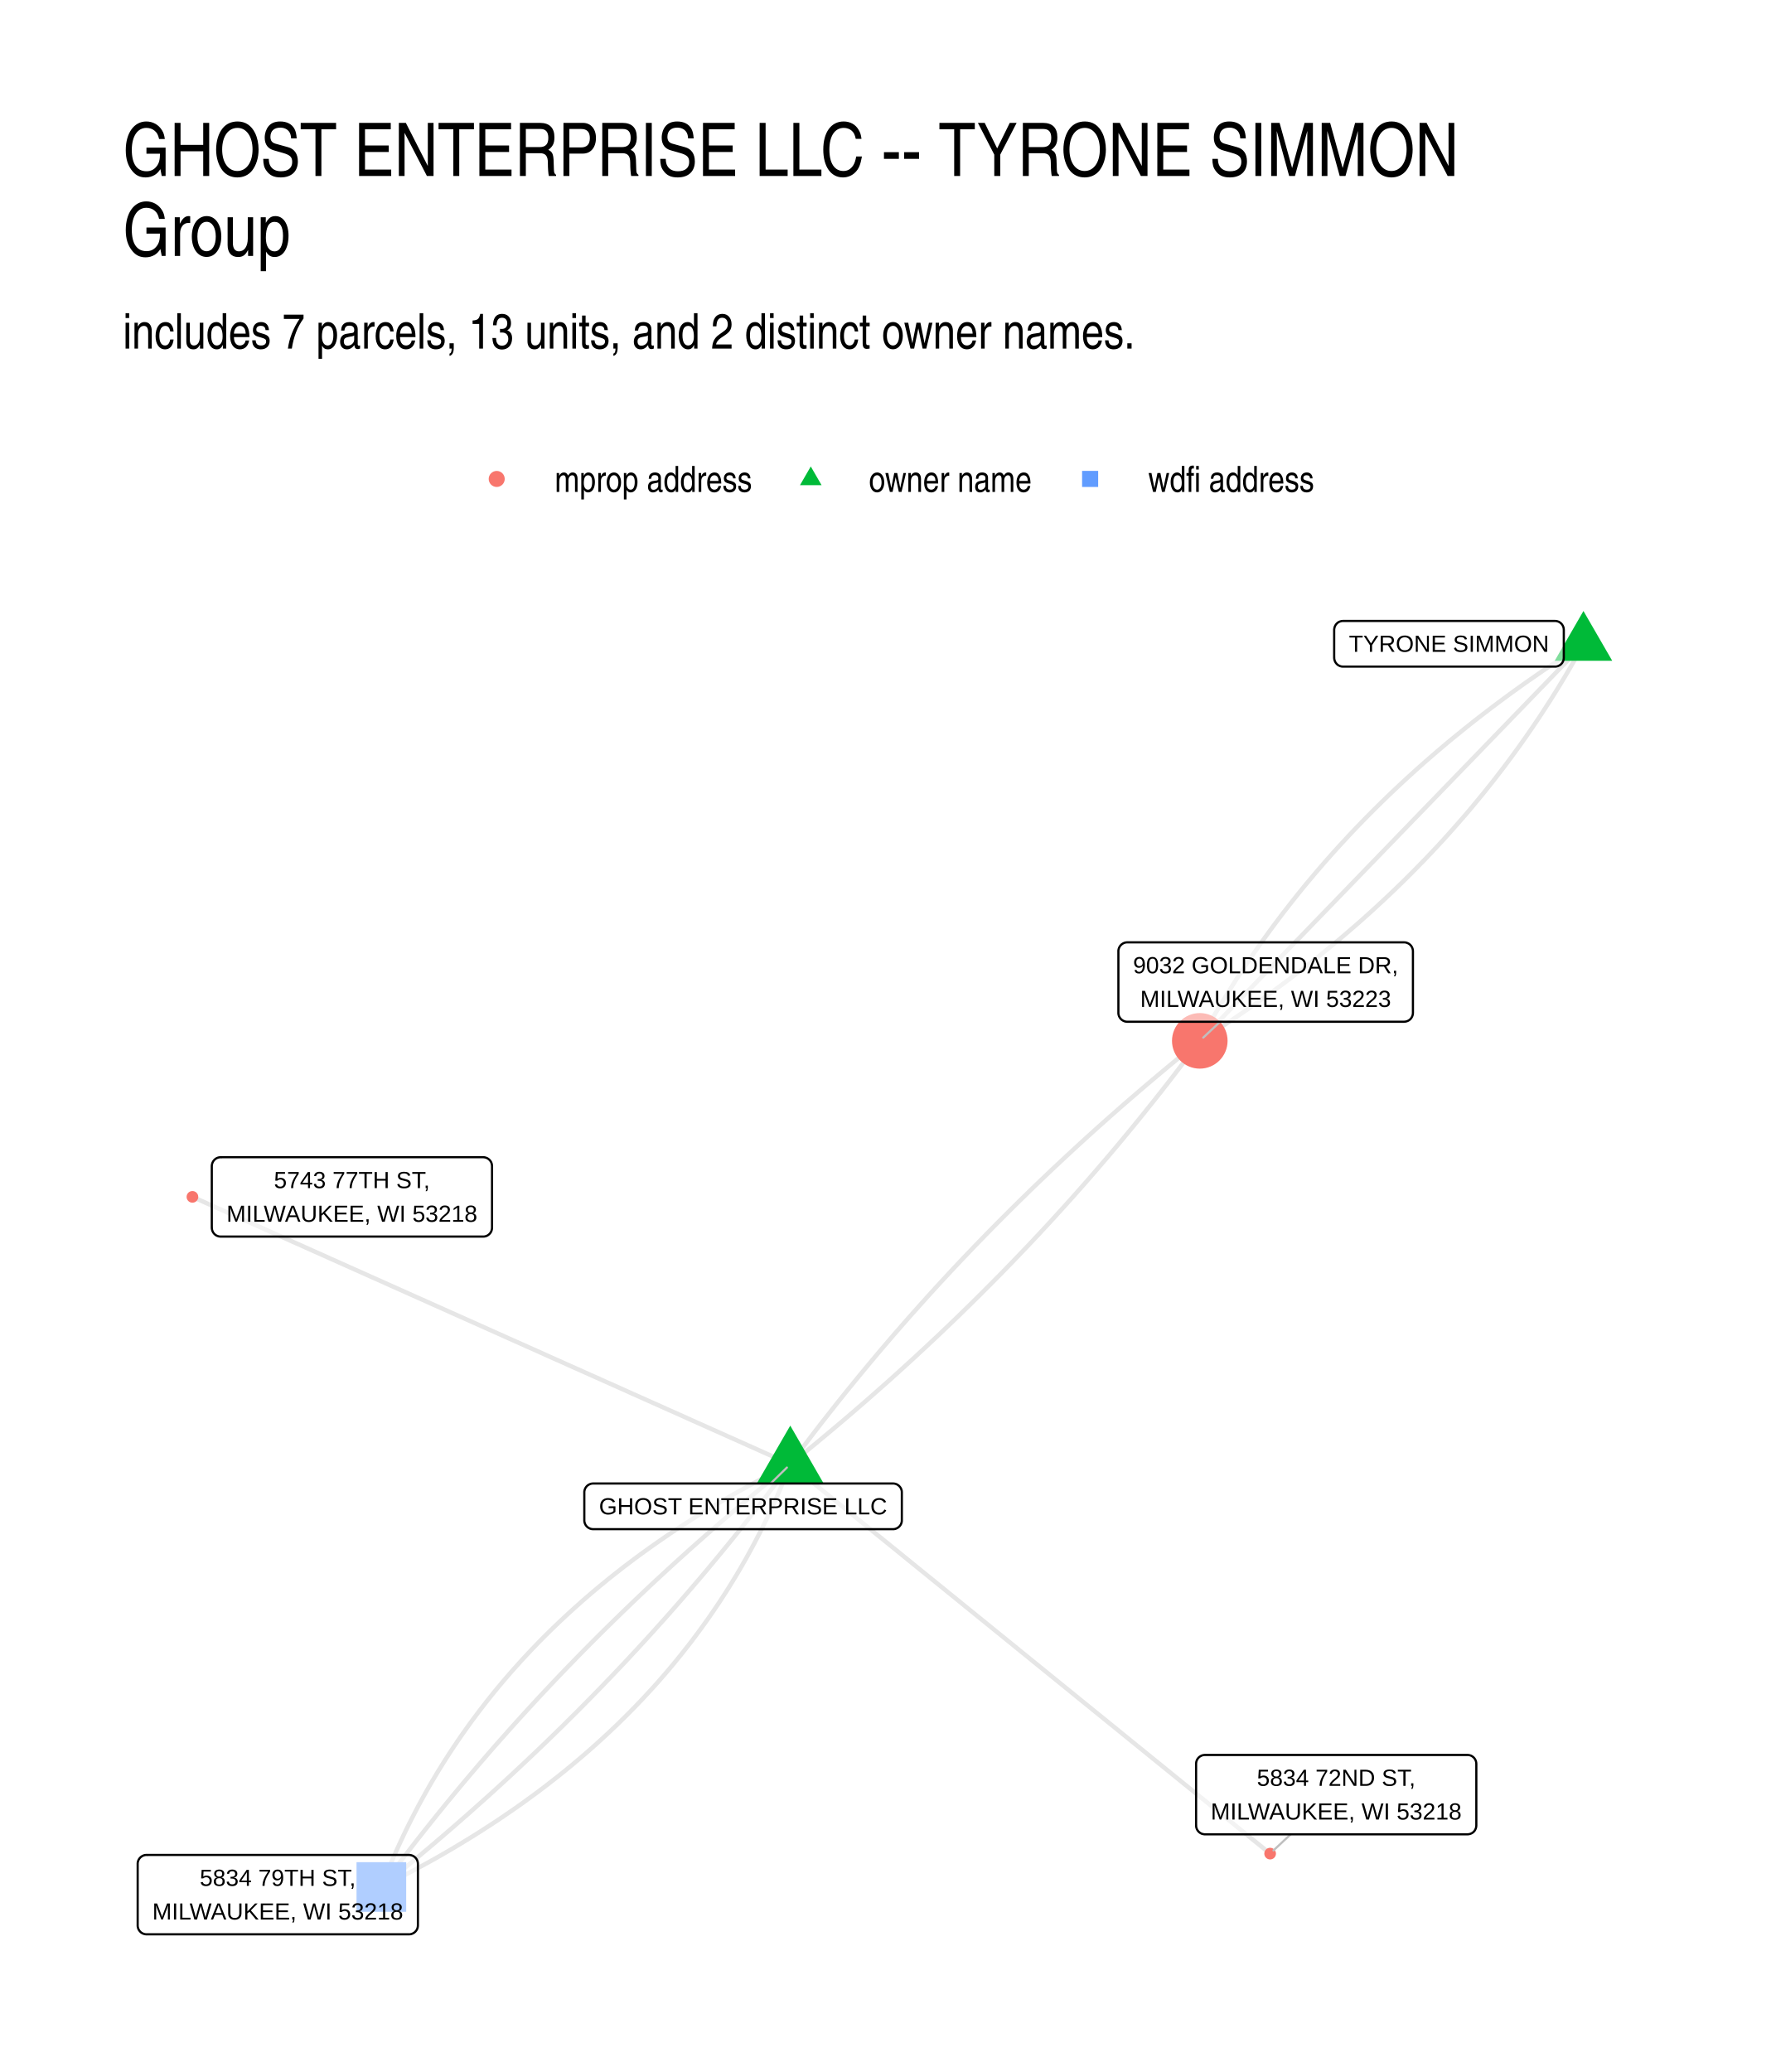
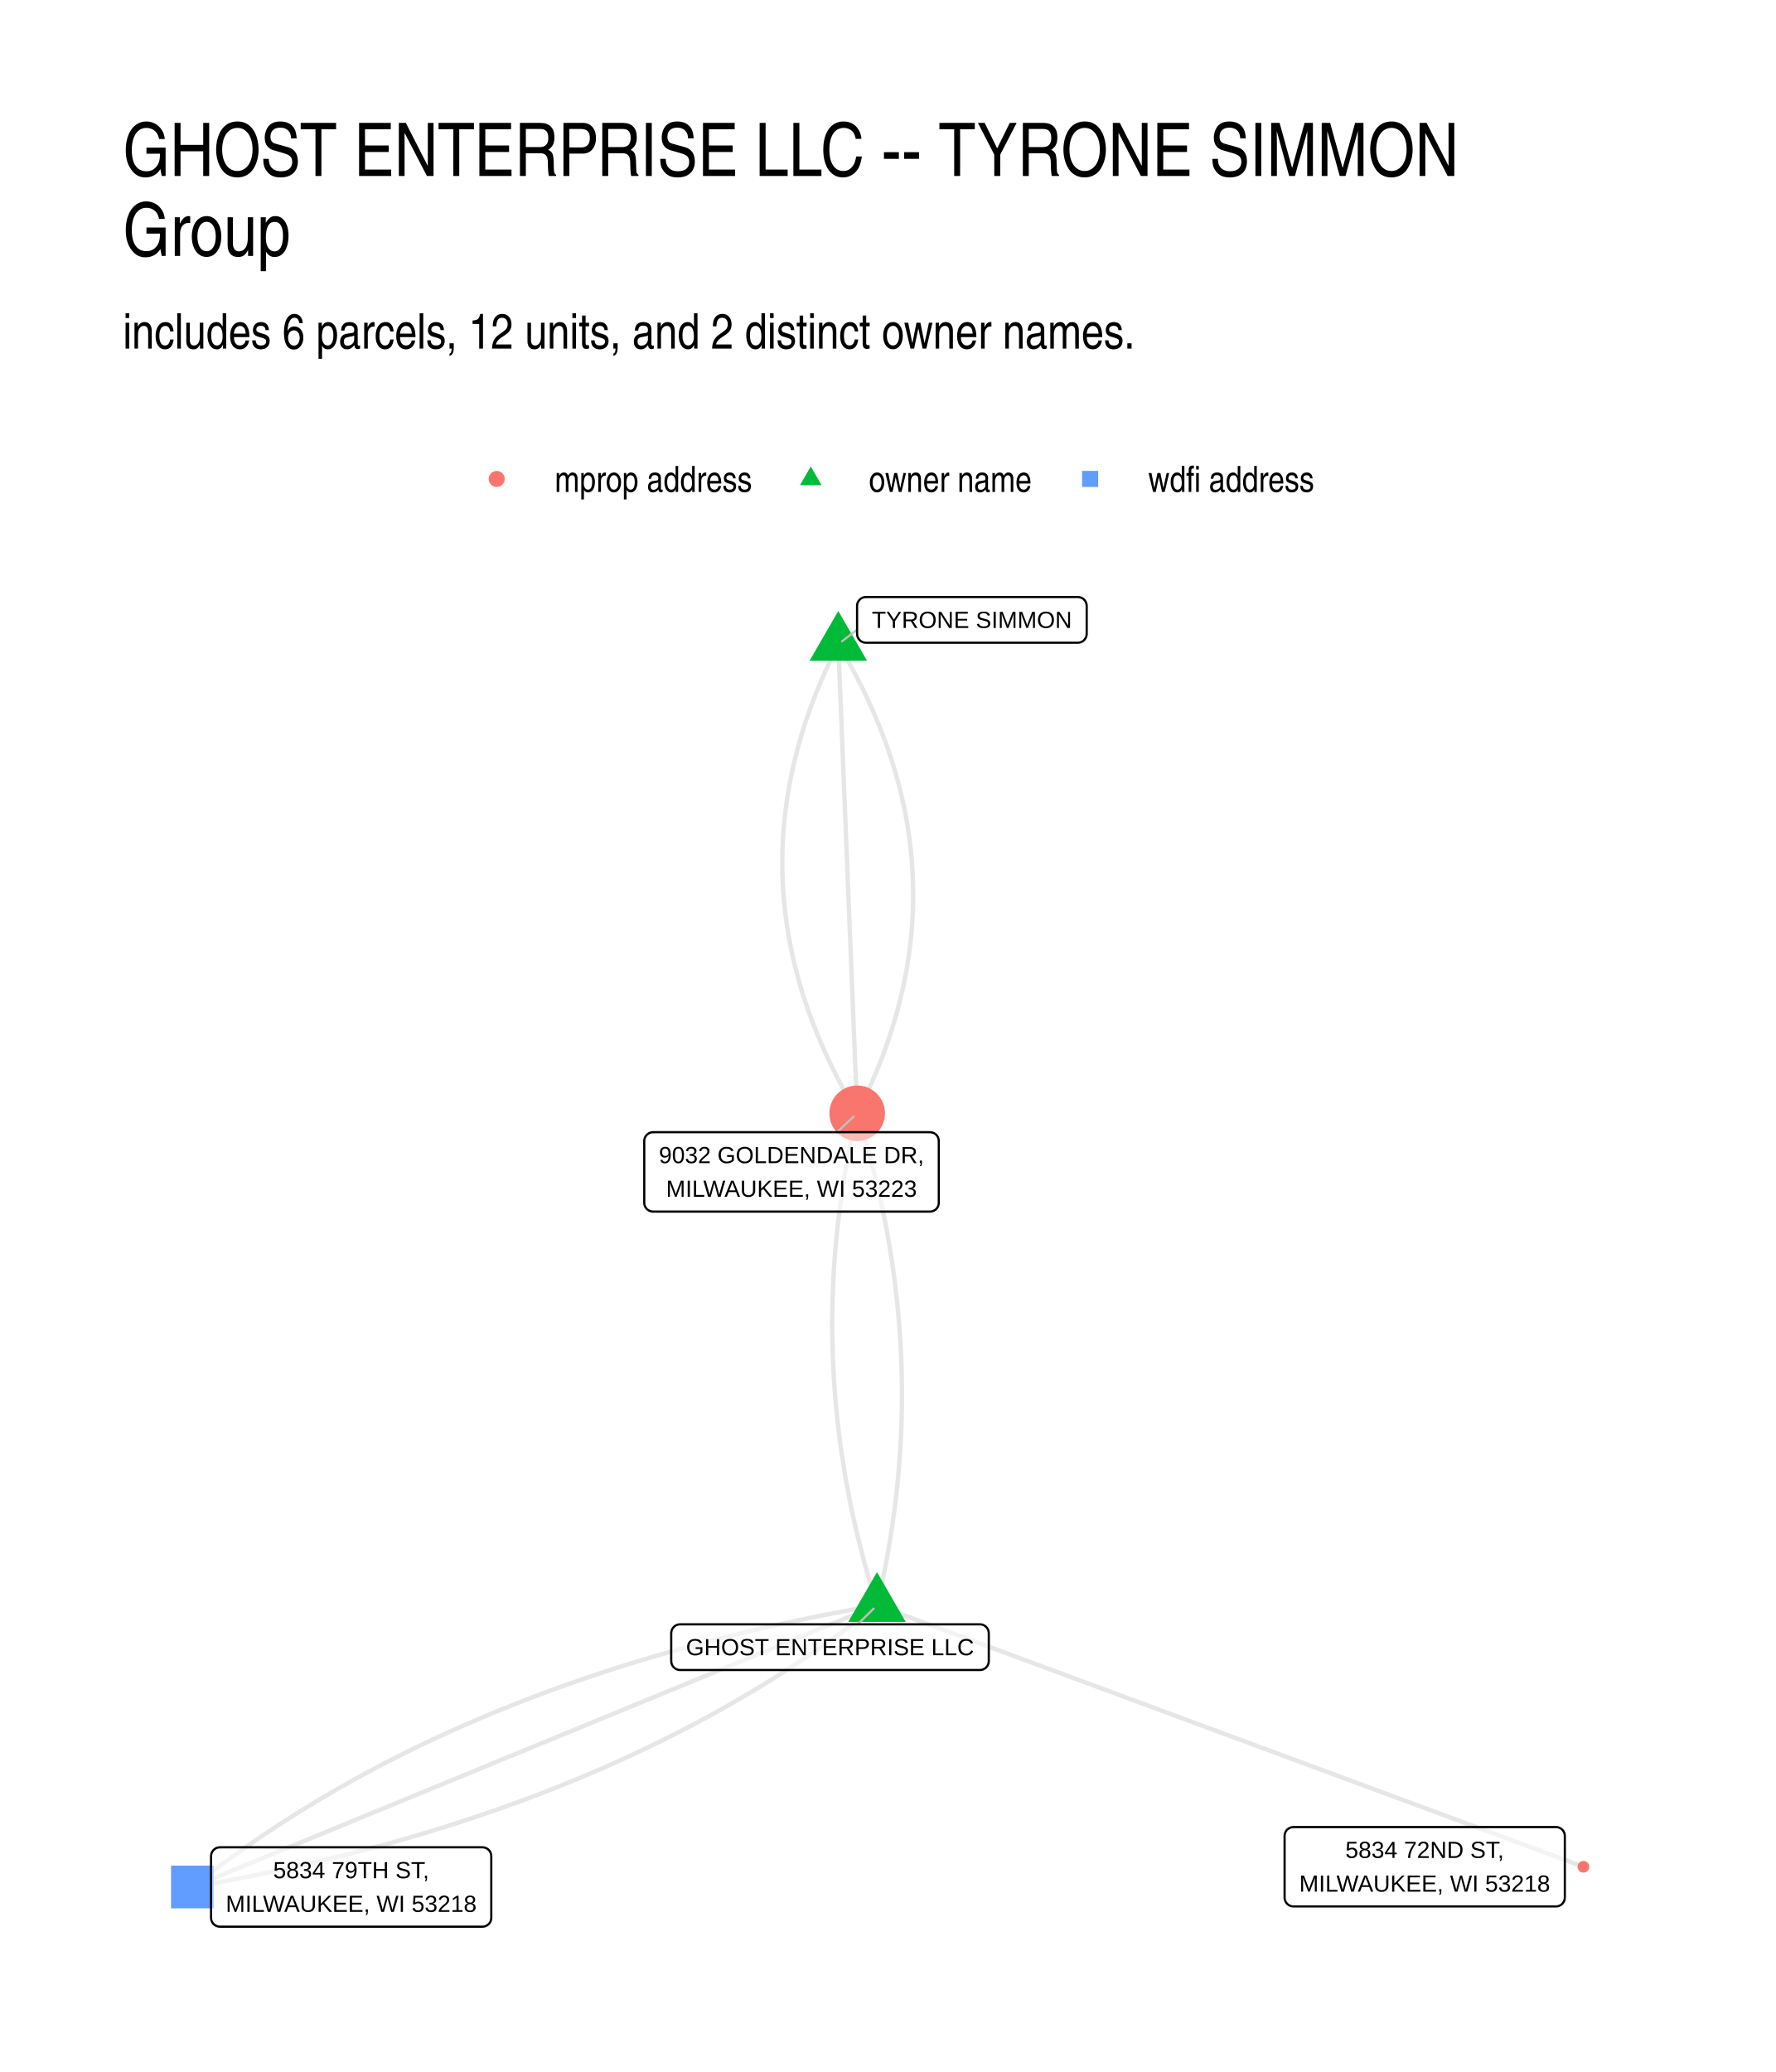
<svg xmlns="http://www.w3.org/2000/svg" width="576" height="672" viewBox="0 0 432 504">
  <g class="svglite">
    <defs>
      <style>.svglite line,.svglite polyline,.svglite polygon,.svglite path,.svglite circle{fill:none;stroke:#000000;stroke-linecap:round;stroke-linejoin:round;stroke-miterlimit:10.00}.svglite text{white-space:pre}.svglite g.glyphgroup path{fill:inherit;stroke:none}</style>
    </defs>
    <rect width="100%" height="100%" style="stroke-linecap:round;stroke-linejoin:round;stroke-miterlimit:10.00;stroke:none;fill:#FFFFFF" />
    <defs>
      <clipPath id="cpMC4wMHw0MzIuMDB8MC4wMHw1MDQuMDA=">
        <path d="M0 0h432v504H0z" />
      </clipPath>
    </defs>
    <g clip-path="url(#cpMC4wMHw0MzIuMDB8MC4wMHw1MDQuMDA=)">
      <path d="M0 0h432v504H0z" style="stroke-width:1.07;stroke:none;fill:#FFFFFF" />
    </g>
    <defs>
      <clipPath id="cpMjkuODl8NDAyLjExfDE0MS41OHw0NzQuMTE=">
        <path d="M29.89 141.58h372.22v332.53H29.89z" />
      </clipPath>
    </defs>
    <g clip-path="url(#cpMjkuODl8NDAyLjExfDE0MS41OHw0NzQuMTE=)">
-       <path d="m192.24 356.17-1.47-.66-1.47-.66-1.47-.65-1.47-.66-1.47-.66-1.47-.66-1.47-.65-1.46-.66-1.47-.66-1.47-.65-1.47-.66-1.47-.66-1.47-.65-1.47-.66-1.47-.66-1.47-.65-1.47-.66-1.46-.66-1.47-.66-1.47-.65-1.47-.66-1.47-.66-1.47-.65-1.47-.66-1.47-.66-1.47-.65-1.47-.66-1.46-.66-1.47-.66-1.47-.65-1.47-.66-1.47-.66-1.47-.65-1.47-.66-1.47-.66-1.47-.65-1.47-.66-1.46-.66-1.47-.65-1.47-.66-1.47-.66-1.47-.66-1.47-.65-1.47-.66-1.47-.66-1.47-.65-1.47-.66-1.46-.66-1.47-.65-1.47-.66-1.47-.66-1.47-.66-1.47-.65-1.47-.66-1.47-.66-1.47-.65-1.46-.66-1.47-.66-1.47-.65-1.47-.66-1.47-.66-1.47-.65-1.47-.66-1.47-.66-1.47-.66-1.47-.65-1.46-.66-1.47-.66-1.47-.65-1.47-.66-1.47-.66-1.47-.65-1.47-.66-1.47-.66-1.47-.66-1.47-.65-1.46-.66-1.47-.66-1.47-.65-1.47-.66-1.47-.66-1.47-.65-1.47-.66-1.47-.66-1.47-.65-1.47-.66-1.46-.66-1.47-.66-1.47-.65-1.47-.66-1.47-.66-1.47-.65-1.47-.66-1.47-.66-1.47-.65-1.47-.66-1.46-.66-1.47-.66-1.47-.65m145.43 65.04-1.49.74-1.48.75-1.47.75-1.46.76-1.46.77-1.44.77-1.43.78-1.42.79-1.41.79-1.4.79-1.39.81-1.38.81-1.38.81-1.36.82-1.35.83-1.34.83-1.33.84-1.33.85-1.31.85-1.3.86-1.29.86-1.28.87-1.28.88-1.26.88-1.25.89-1.24.89-1.24.9-1.22.9-1.21.92-1.21.91-1.19.93-1.18.93-1.18.93-1.16.95-1.15.94-1.15.96-1.13.96-1.12.96-1.12.98-1.1.98-1.09.98-1.09.99-1.07 1-1.07 1-1.05 1.01-1.05 1.01-1.03 1.02-1.03 1.03-1.01 1.03-1 1.04-1 1.04-.98 1.06-.98 1.05-.96 1.07-.96 1.06-.94 1.08-.94 1.08-.93 1.09-.91 1.09-.91 1.1-.89 1.1-.89 1.12-.87 1.11-.87 1.13-.86 1.13-.84 1.13-.84 1.14-.82 1.15-.82 1.15-.81 1.16-.79 1.17-.79 1.17-.78 1.18-.76 1.18-.76 1.19-.75 1.2-.74 1.2-.72 1.21-.72 1.21-.71 1.22-.69 1.23-.69 1.23-.68 1.24-.67 1.24-.65 1.25-.65 1.26-.64 1.26-.63 1.27-.62 1.27-.6 1.28-.6 1.29-.59 1.29-.58 1.3-.57 1.3-.56 1.31-.55 1.32-.53 1.32-.53 1.33-.52 1.34m99.47-102.83 1.17-.95 1.16-.94 1.16-.94 1.16-.95 1.16-.95 1.15-.95 1.15-.96 1.14-.95 1.15-.96 1.13-.96 1.14-.96 1.13-.96 1.13-.97 1.13-.97 1.12-.97 1.12-.97 1.11-.97 1.11-.98 1.11-.98 1.11-.98 1.1-.98 1.1-.98 1.1-.99 1.09-.99 1.09-.99 1.08-.99 1.09-.99 1.07-1 1.08-1 1.07-1 1.07-1 1.07-1 1.06-1.01 1.06-1.01 1.06-1.01 1.05-1.01 1.05-1.01 1.04-1.02 1.05-1.02 1.04-1.02 1.03-1.02 1.03-1.02 1.03-1.03 1.03-1.03 1.02-1.03 1.02-1.03 1.02-1.03 1.01-1.04 1.01-1.04 1.01-1.04 1-1.04 1-1.05 1-1.04.99-1.05.99-1.05.99-1.05.98-1.06.98-1.05.98-1.06.97-1.06.97-1.07.97-1.06.96-1.07.96-1.06.96-1.08.95-1.07.95-1.07.95-1.08.94-1.08.94-1.08.94-1.08.93-1.09.93-1.08.93-1.09.92-1.09.92-1.09.92-1.1.91-1.1.91-1.09.91-1.11.9-1.1.9-1.1.9-1.11.89-1.11.89-1.11.89-1.11.88-1.12.89-1.11.87-1.12.88-1.12.87-1.13.86-1.12.87-1.13.86-1.13.86-1.13.85-1.13.85-1.14.85-1.14.84-1.13" style="stroke-width:1.07;stroke:#000000;stroke-opacity:0.10;stroke-linecap:butt" />
-       <path d="m192.24 356.17-1.17.94-1.16.94-1.16.94-1.16.95-1.15.95-1.15.95-1.15.95-1.14.95-1.14.96-1.14.96-1.13.96-1.13.96-1.13.96-1.12.97-1.13.97-1.11.97-1.12.97-1.11.97-1.1.98-1.11.98-1.1.98-1.1.98-1.09.99-1.09.98-1.09.99-1.08.99-1.08.99-1.08 1-1.07.99-1.08 1-1.06 1-1.07 1.01-1.06 1-1.06 1.01-1.05 1.01-1.05 1.01-1.05 1.01-1.04 1.01-1.04 1.02-1.04 1.02-1.04 1.02-1.03 1.02-1.03 1.03-1.02 1.02-1.02 1.03-1.02 1.03-1.01 1.03-1.02 1.04-1 1.04-1.01 1.03-1 1.04-1 1.05-.99 1.04-.99 1.05-.99 1.05-.99 1.05-.98 1.05-.98 1.06-.97 1.05-.97 1.06-.97 1.06-.97 1.07-.96 1.06-.96 1.07-.95 1.07-.95 1.07-.95 1.07-.95 1.07-.94 1.08-.94 1.08-.93 1.08-.94 1.08-.92 1.09-.93 1.09-.92 1.09-.92 1.09-.92 1.09-.91 1.1-.91 1.09-.9 1.1-.91 1.1-.89 1.11-.9 1.1-.89 1.11-.89 1.11-.89 1.11-.88 1.11-.88 1.12-.88 1.11-.87 1.12-.87 1.12-.86 1.13-.87 1.12-.86 1.13-.85 1.13-.85 1.13-.85 1.13-.85 1.14-.84 1.14m292.42-302.31-1.24.79-1.24.79-1.24.8-1.23.8-1.22.81-1.21.81-1.21.81-1.21.81-1.19.82-1.19.83-1.19.82-1.18.83-1.17.84-1.17.84-1.16.84-1.15.85-1.15.85-1.14.85-1.13.86-1.13.86-1.12.86-1.12.87-1.11.87-1.1.88-1.1.88-1.09.89-1.09.88-1.08.89-1.07.9-1.07.9-1.06.9-1.05.91-1.05.91-1.04.91-1.04.92-1.03.92-1.02.93-1.02.93-1.01.93-1 .94-1 .94-.99.94-.99.95-.98.95-.97.96-.97.96-.96.96-.96.97-.95.97-.94.97-.94.98-.93.98-.92.99-.92.99-.91.99-.91 1-.9 1-.89 1-.89 1.01-.88 1.02-.87 1.01-.87 1.02-.86 1.03-.86 1.02-.85 1.03-.84 1.04-.84 1.04-.83 1.04-.82 1.05-.82 1.05-.82 1.05-.8 1.06-.8 1.06-.8 1.07-.78 1.06-.78 1.08-.78 1.07-.77 1.08-.76 1.09-.76 1.09-.75 1.09-.74 1.09-.74 1.1-.73 1.11-.73 1.1-.72 1.11-.71 1.12-.71 1.12-.7 1.12-.69 1.12-.69 1.13-.68 1.14-.68 1.13-.67 1.14-.66 1.15-.66 1.15-.65 1.15-.65 1.16-.64 1.16m-99.62 102.99 1.18.95 1.18.96 1.18.96 1.17.95 1.18.96 1.18.96 1.18.95 1.18.96 1.18.96 1.18.95 1.18.96 1.18.96 1.18.95 1.17.96 1.18.96 1.18.95 1.18.96 1.18.96 1.18.95 1.18.96 1.18.96 1.18.95 1.18.96 1.18.96 1.17.95 1.18.96 1.18.96 1.18.95 1.18.96 1.18.96 1.18.95 1.18.96 1.18.96 1.18.95 1.18.96 1.17.96 1.18.95 1.18.96 1.18.96 1.18.95 1.18.96 1.18.96 1.18.95 1.18.96 1.18.96 1.18.95 1.17.96 1.18.96 1.18.95 1.18.96 1.18.96 1.18.95 1.18.96 1.18.96 1.18.95 1.18.96 1.18.96 1.17.95 1.18.96 1.18.96 1.18.95 1.18.96 1.18.96 1.18.95 1.18.96 1.18.96 1.18.95 1.18.96 1.17.96 1.18.95 1.18.96 1.18.96 1.18.95 1.18.96 1.18.96 1.18.95 1.18.96 1.18.96 1.17.95 1.18.96 1.18.96 1.18.95 1.18.96 1.18.96 1.18.95 1.18.96 1.18.96 1.18.95 1.18.96 1.17.96 1.18.95 1.18.96 1.18.96 1.18.95 1.18.96 1.18.96 1.18.95 1.18.96 1.18.96m-116.73-94.71-.84 1.13-.85 1.14-.85 1.13-.85 1.13-.86 1.13-.86 1.13-.86 1.13-.87 1.12-.87 1.12-.87 1.12-.87 1.12-.88 1.11-.89 1.11-.88 1.12-.89 1.11-.89 1.1-.9 1.11-.9 1.1-.9 1.1-.91 1.1-.91 1.1-.91 1.09-.91 1.1-.92 1.09-.92 1.09-.93 1.08-.93 1.09-.93 1.08-.94 1.08-.93 1.08-.95 1.08-.94 1.07-.95 1.08-.95 1.07-.96 1.07-.96 1.06-.96 1.07-.96 1.06-.97 1.06-.97 1.06-.98 1.06-.98 1.05-.98 1.05-.98 1.06-.99 1.04-.99 1.05-1 1.05-1 1.04-1 1.04-1 1.04-1.01 1.03-1.01 1.04-1.02 1.03-1.01 1.03-1.02 1.03-1.03 1.03-1.03 1.02-1.03 1.02-1.03 1.03-1.04 1.01-1.04 1.02-1.05 1.02-1.04 1.01-1.05 1.01-1.06 1.01-1.06 1-1.06 1.01-1.06 1-1.07 1-1.07 1-1.07 1-1.08.99-1.08.99-1.09.99-1.08.99-1.09.99-1.1.98-1.1.98-1.1.98-1.1.98-1.11.98-1.11.97-1.11.97-1.12.98-1.12.96-1.12.97-1.13.96-1.13.97-1.13.96-1.14.95-1.14.96-1.14.95-1.15.96-1.15.95-1.16.94-1.15.95-1.16.94-1.17.95-1.16.94m99.47-102.83.84-1.14.85-1.14.85-1.14.85-1.13.86-1.13.86-1.13.87-1.13.86-1.12.87-1.12.88-1.12.88-1.12.88-1.12.88-1.12.89-1.11.89-1.11.89-1.11.9-1.1.9-1.11.9-1.1.91-1.1.91-1.1.91-1.1.92-1.09.92-1.1.92-1.09.93-1.09.93-1.08.93-1.09.94-1.08.94-1.08.94-1.08.95-1.08.95-1.07.96-1.07.95-1.07.96-1.07.96-1.07.97-1.06.97-1.07.97-1.06.98-1.05.98-1.06.98-1.06.99-1.05.99-1.05.99-1.05 1-1.04 1-1.05 1-1.04 1.01-1.04 1.01-1.04 1.01-1.03 1.02-1.04 1.02-1.03 1.02-1.03 1.03-1.03 1.03-1.03 1.03-1.02 1.03-1.02 1.04-1.02 1.05-1.02 1.04-1.02 1.05-1.01 1.05-1.01 1.06-1.01 1.06-1.01 1.06-1.01 1.07-1 1.07-1 1.07-1 1.08-1 1.08-1 1.08-.99 1.08-.99 1.09-.99 1.09-.99 1.1-.99 1.1-.98 1.1-.98 1.11-.98 1.11-.98 1.11-.98 1.11-.97 1.12-.97 1.13-.97 1.12-.97 1.13-.96 1.13-.97 1.14-.96 1.14-.96 1.14-.96 1.14-.95 1.15-.96 1.15-.95 1.16-.95 1.16-.94 1.16-.95 1.16-.94 1.17-.94" style="stroke-width:1.07;stroke:#000000;stroke-opacity:0.10;stroke-linecap:butt" />
-       <path d="m192.24 356.17-.52 1.33-.53 1.33-.54 1.32-.55 1.32-.56 1.31-.56 1.3-.58 1.3-.59 1.29-.6 1.29-.61 1.28-.62 1.28-.62 1.26-.64 1.27-.65 1.25-.66 1.25-.67 1.25-.67 1.23-.69 1.24-.7 1.22-.7 1.22-.72 1.22-.73 1.2-.74 1.21-.74 1.19-.76 1.19-.77 1.19-.77 1.17-.79 1.17-.8 1.17-.8 1.16-.82 1.15-.83 1.15-.83 1.14-.85 1.14-.85 1.13-.87 1.12-.88 1.12-.88 1.11-.9 1.1-.9 1.1-.92 1.1-.92 1.08-.94 1.08-.94 1.08-.96 1.07-.97 1.06-.97 1.06-.98 1.05-1 1.04-1 1.04-1.02 1.03-1.02 1.03-1.04 1.02-1.04 1.02-1.06 1-1.06 1.01-1.08.99-1.08.99-1.09.99-1.11.98-1.11.97-1.12.96-1.14.96-1.14.96-1.16.95-1.16.94-1.17.94-1.19.92-1.19.93-1.2.92-1.21.91-1.23.9-1.23.9-1.24.9-1.26.89-1.26.88-1.27.87-1.28.87-1.29.87-1.31.85-1.31.85-1.32.85-1.33.84-1.34.83-1.36.83-1.36.82-1.37.82-1.38.81-1.39.8-1.4.8-1.42.79-1.42.78-1.43.78-1.44.77-1.45.77-1.46.76-1.47.76-1.48.74-1.49.75m292.42-302.31-.94.98-.94.97-.95.98-.94.97-.94.98-.94.97-.95.97-.94.98-.94.97-.94.98-.95.97-.94.98-.94.97-.95.98-.94.97-.94.98-.94.97-.95.97-.94.98-.94.97-.94.98-.95.97-.94.98-.94.97-.95.98-.94.97-.94.98-.94.97-.95.98-.94.97-.94.97-.94.98-.95.97-.94.98-.94.97-.95.98-.94.97-.94.98-.94.97-.95.98-.94.97-.94.97-.94.98-.95.97-.94.98-.94.97-.95.98-.94.97-.94.98-.94.97-.95.98-.94.97-.94.97-.94.98-.95.97-.94.98-.94.97-.95.98-.94.97-.94.98-.94.97-.95.98-.94.97-.94.98-.94.97-.95.97-.94.98-.94.97-.95.98-.94.97-.94.98-.94.97-.95.98-.94.97-.94.98-.94.97-.95.97-.94.98-.94.97-.95.98-.94.97-.94.98-.94.97-.95.98-.94.97-.94.98-.94.97-.95.98-.94.97-.94.97-.95.98-.94.97-.94.98-.94.97-.95.98-.94.97-.94.98-.94.97-.95.98" style="stroke-width:1.07;stroke:#000000;stroke-opacity:0.10;stroke-linecap:butt" />
-       <path d="m385.19 156.69-.64 1.16-.64 1.16-.65 1.15-.66 1.15-.66 1.14-.67 1.14-.68 1.14-.68 1.13-.69 1.13-.69 1.13-.71 1.12-.7 1.12-.72 1.11-.72 1.11-.72 1.11-.73 1.1-.74 1.1-.75 1.1-.75 1.09-.75 1.09-.77 1.08-.76 1.08-.78 1.08-.78 1.07-.79 1.07-.79 1.07-.8 1.06-.81 1.06-.81 1.05-.82 1.05-.83 1.05-.83 1.04-.83 1.04-.85 1.03-.85 1.03-.85 1.03-.86 1.03-.87 1.02-.88 1.01-.88 1.01-.89 1.01-.89 1.01-.9 1-.9 1-.92.99-.91.99-.93.99-.93.98-.93.98-.95.97-.95.97-.95.97-.96.96-.97.96-.97.96-.98.95-.99.95-.99.94-1 .94-1.01.94-1.01.93-1.01.93-1.03.93-1.03.92-1.03.92-1.04.91-1.05.91-1.06.91-1.06.9-1.06.9-1.08.89-1.08.9-1.08.88-1.09.89-1.1.88-1.1.87-1.11.88-1.12.86-1.12.87-1.13.86-1.14.86-1.14.85-1.15.85-1.15.85-1.16.84-1.17.84-1.17.83-1.18.83-1.18.83-1.19.82-1.2.82-1.2.82-1.21.81-1.22.81-1.22.81-1.23.8-1.23.79-1.24.8-1.25.79" style="stroke-width:1.07;stroke:#000000;stroke-opacity:0.10;stroke-linecap:butt" />
-       <path d="m192.24 346.77 8.13 14.09H184.1zm192.95-198.15 7 12.11H378.2z" style="stroke-width:0.71;stroke:none;fill:#00BA38" />
-       <circle cx="46.81" cy="291.13" r="1.42" style="stroke-width:0.71;stroke:none;fill:#F8766D" />
-       <path d="M86.73 465.04h12.08v-12.08H86.73z" style="stroke-width:0.71;stroke:none;fill:#619CFF" />
-       <circle cx="291.86" cy="253.18" r="6.76" style="stroke-width:0.71;stroke:none;fill:#F8766D" />
-       <circle cx="308.97" cy="450.88" r="1.42" style="stroke-width:0.71;stroke:none;fill:#F8766D" />
-       <path d="m187.47 360.85 3.95-3.88m105.39-108.44-4.11 3.86m21.26 193.8-4.16 3.9" style="stroke-width:0.53;stroke:#BFBFBF" />
-       <path d="M144.3 371.96h72.92-.08l.34-.01.35-.07.32-.13.3-.17.27-.22.23-.26.19-.29.13-.32.09-.34.02-.35h0v-6.79h0l-.02-.35-.09-.34-.13-.32-.19-.29-.23-.26-.27-.22-.3-.18-.32-.12-.35-.07-.26-.01H144.3l.26.01-.35-.01-.34.04-.34.1-.31.15-.29.19-.25.24-.21.28-.16.31-.11.33-.06.34v6.97-.17.35l.06.34.11.33.16.31.21.28.25.24.29.19.31.15.34.1.34.04z" style="stroke-width:0.53;fill:#FFFFFF;fill-opacity:0.50" />
-       <text x="180.76" y="368.36" lengthAdjust="spacingAndGlyphs" style="font-size:5.69px;font-family:&quot;Liberation Sans&quot;" text-anchor="middle" textLength="70.05">GHOST ENTERPRISE LLC</text>
-       <path d="M326.71 162.15h51.54-.09l.35-.01.34-.07.33-.13.3-.17.27-.22.23-.26.18-.29.14-.32.08-.34.03-.35h0v-6.79h0l-.03-.35-.08-.34-.14-.32-.18-.29-.23-.26-.27-.22-.3-.18-.33-.12-.34-.07-.26-.01h-51.54l.26.01-.34-.01-.35.04-.33.1-.32.14-.28.2-.25.24-.21.28-.16.31-.11.33-.06.34-.01.18v6.79l.01-.17v.35l.06.34.11.33.16.31.21.27.25.25.28.19.32.15.33.1.35.04z" style="stroke-width:0.53;fill:#FFFFFF;fill-opacity:0.50" />
-       <text x="352.48" y="158.55" lengthAdjust="spacingAndGlyphs" style="font-size:5.69px;font-family:&quot;Liberation Sans&quot;" text-anchor="middle" textLength="48.66">TYRONE SIMMON</text>
-       <path d="M53.68 300.79h63.85-.08l.34-.01.34-.07.33-.12.3-.18.27-.22.23-.26.19-.29.13-.32.08-.34.03-.35h0v-14.99h0l-.03-.34-.08-.34-.13-.32-.19-.29-.23-.26-.27-.22-.3-.18-.33-.12-.34-.07-.26-.02H53.68l.26.02-.34-.01-.35.04-.33.09-.32.15-.28.2-.25.24-.21.28-.16.31-.11.33-.06.34-.01.17v14.99l.01-.17v.35l.06.34.11.33.16.31.21.28.25.24.28.2.32.14.33.1.35.04z" style="stroke-width:0.53;fill:#FFFFFF;fill-opacity:0.50" />
-       <text x="85.61" y="289" lengthAdjust="spacingAndGlyphs" style="font-size:5.69px;font-family:&quot;Liberation Sans&quot;" text-anchor="middle" textLength="37.89">5743 77TH ST,</text>
-       <text x="85.61" y="297.19" lengthAdjust="spacingAndGlyphs" style="font-size:5.69px;font-family:&quot;Liberation Sans&quot;" text-anchor="middle" textLength="60.97">MILWAUKEE, WI 53218</text>
-       <path d="M35.65 470.51H99.5h-.09l.35-.01.34-.07.32-.13.3-.17.27-.22.23-.26.19-.29.14-.32.08-.34.03-.35h0v-14.99h0l-.03-.35-.08-.33-.14-.32-.19-.3-.23-.26-.27-.22-.3-.17-.32-.12-.34-.07-.26-.02H35.65l.26.02-.35-.02-.34.04-.34.1-.31.15-.29.2-.25.24-.21.28-.16.3-.11.33-.06.35v15.16-.17.35l.06.34.11.33.16.31.21.27.25.25.29.19.31.15.34.1.34.04z" style="stroke-width:0.53;fill:#FFFFFF;fill-opacity:0.50" />
-       <text x="67.57" y="458.72" lengthAdjust="spacingAndGlyphs" style="font-size:5.69px;font-family:&quot;Liberation Sans&quot;" text-anchor="middle" textLength="37.89">5834 79TH ST,</text>
-       <text x="67.57" y="466.91" lengthAdjust="spacingAndGlyphs" style="font-size:5.69px;font-family:&quot;Liberation Sans&quot;" text-anchor="middle" textLength="60.97">MILWAUKEE, WI 53218</text>
-       <path d="M274.22 248.53h67.33-.09l.35-.02.34-.07.33-.12.3-.17.27-.22.23-.26.18-.3.14-.32.08-.33.03-.35h0v-14.99h0l-.03-.35-.08-.34-.14-.32-.18-.29-.23-.26-.27-.22-.3-.17-.33-.13-.34-.07-.26-.01h-67.33l.26.01-.35-.01-.35.04-.33.1-.31.15-.29.2-.25.24-.21.27-.16.31-.11.33-.06.34v15.17-.17.34l.06.35.11.33.16.3.21.28.25.24.29.2.31.15.33.1.35.04z" style="stroke-width:0.53;fill:#FFFFFF;fill-opacity:0.50" />
-       <text x="307.88" y="236.74" lengthAdjust="spacingAndGlyphs" style="font-size:5.69px;font-family:&quot;Liberation Sans&quot;" text-anchor="middle" textLength="64.45">9032 GOLDENDALE DR,</text>
-       <text x="307.88" y="244.93" lengthAdjust="spacingAndGlyphs" style="font-size:5.69px;font-family:&quot;Liberation Sans&quot;" text-anchor="middle" textLength="60.97">MILWAUKEE, WI 53223</text>
-       <path d="M293.12 446.19h63.85-.09l.35-.02.34-.07.33-.12.3-.17.27-.22.23-.26.18-.3.14-.32.08-.34.03-.34h0v-14.99h0l-.03-.35-.08-.34-.14-.32-.18-.29-.23-.26-.27-.22-.3-.18-.33-.12-.34-.07-.26-.01h-63.85l.26.01-.35-.01-.34.04-.34.1-.31.15-.29.19-.25.24-.21.28-.16.31-.11.33-.05.34-.01.18v14.99l.01-.18v.35l.05.34.11.33.16.31.21.28.25.24.29.2.31.15.34.09.34.05z" style="stroke-width:0.53;fill:#FFFFFF;fill-opacity:0.50" />
-       <text x="325.04" y="434.39" lengthAdjust="spacingAndGlyphs" style="font-size:5.69px;font-family:&quot;Liberation Sans&quot;" text-anchor="middle" textLength="38.53">5834 72ND ST,</text>
-       <text x="325.04" y="442.59" lengthAdjust="spacingAndGlyphs" style="font-size:5.69px;font-family:&quot;Liberation Sans&quot;" text-anchor="middle" textLength="60.97">MILWAUKEE, WI 53218</text>
+       <path d="m213.34 390.48.28-1.21.28-1.22.27-1.21.26-1.22.26-1.21.25-1.21.24-1.21.24-1.22.23-1.21.22-1.21.21-1.22.21-1.21.2-1.21.2-1.21.19-1.22.18-1.21.17-1.21.17-1.21.16-1.21.16-1.22.15-1.21.14-1.21.13-1.21.13-1.21.12-1.21.11-1.22.11-1.21.1-1.21.09-1.21.09-1.21.08-1.21.07-1.21.07-1.21.06-1.21.05-1.21.05-1.21.04-1.21.03-1.21.03-1.21.02-1.21.01-1.21v-3.63l-.02-1.21-.02-1.21-.03-1.21-.03-1.21-.05-1.21-.04-1.21-.06-1.21-.06-1.2-.07-1.21-.08-1.21-.08-1.21-.09-1.21-.1-1.21-.1-1.2-.11-1.21-.11-1.21-.13-1.21-.13-1.21-.13-1.2-.15-1.21-.15-1.21-.16-1.21-.16-1.2-.17-1.21-.18-1.21-.18-1.2-.19-1.21-.2-1.21-.21-1.2-.21-1.21-.21-1.21-.23-1.2-.23-1.21-.24-1.21-.25-1.2-.25-1.21-.26-1.2-.26-1.21-.27-1.21-.28-1.2-.29-1.21-.29-1.2-.3-1.21-.31-1.2-.31-1.21-.32-1.2-.33-1.21-.33-1.2-.34-1.21-.35-1.2-.35-1.21-.36-1.2-.37-1.2-.37-1.21-.38-1.2m4.82 119.68-2.06.36-2.06.36-2.04.38-2.04.37-2.04.39-2.02.39-2.01.4-2.01.41-2 .41-2 .42-1.98.43-1.98.43-1.97.44-1.96.45-1.95.45-1.95.46-1.94.47-1.93.48-1.92.48-1.91.49-1.91.49-1.9.5-1.89.51-1.89.52-1.87.52-1.87.53-1.86.53-1.85.54-1.85.55-1.84.56-1.83.56-1.82.57-1.81.58-1.81.58-1.8.59-1.79.6-1.78.6-1.78.61-1.76.62-1.76.62-1.75.64-1.75.63-1.74.65-1.72.65-1.72.66-1.72.66-1.7.67-1.7.68-1.69.69-1.68.69-1.68.7-1.66.7-1.66.72-1.65.72-1.65.72-1.63.73-1.63.74-1.62.75-1.61.75-1.61.76-1.59.77-1.59.78-1.58.78-1.58.78-1.56.8-1.56.8-1.55.81-1.54.81-1.54.82-1.53.83-1.52.83-1.51.85-1.5.85-1.5.85-1.48.86-1.49.87-1.47.88-1.46.88-1.46.89-1.45.9-1.44.9-1.43.91-1.43.92-1.42.92-1.41.93-1.4.94-1.4.94-1.38.95-1.38.96-1.38.96-1.36.97-1.36.98-1.34.99-1.35.99-1.33 1-1.32 1-1.32 1.01-1.31 1.02-1.3 1.03m157.11-302.31-.59 1.16-.57 1.17-.56 1.16-.55 1.16-.53 1.16-.53 1.16-.51 1.16-.49 1.16-.48 1.16-.48 1.16-.45 1.16-.45 1.16-.43 1.16-.42 1.16-.4 1.16-.4 1.16-.38 1.16-.36 1.16-.36 1.15-.34 1.16-.33 1.16-.31 1.16-.3 1.16-.29 1.15-.28 1.16-.26 1.16-.26 1.15-.23 1.16-.23 1.16-.21 1.15-.2 1.16-.19 1.16-.17 1.15-.16 1.16-.15 1.15-.13 1.16-.12 1.15-.11 1.16-.1 1.15-.08 1.16-.07 1.15-.06 1.16-.04 1.15-.03 1.15-.02 1.16v2.3l.02 1.16.04 1.15.04 1.15.06 1.15.07 1.16.09 1.15.1 1.15.11 1.15.12 1.15.14 1.15.15 1.16.16 1.15.18 1.15.19 1.15.2 1.15.21 1.15.23 1.15.24 1.15.25 1.15.27 1.15.28 1.15.29 1.14.31 1.15.31 1.15.33 1.15.35 1.15.35 1.15.37 1.14.39 1.15.39 1.15.41 1.15.42 1.14.43 1.15.45 1.15.46 1.14.47 1.15.49 1.15.5 1.14.51 1.15.53 1.14.53 1.15.55 1.15.57 1.14.57 1.15.59 1.14.6 1.14.62 1.15.63 1.14.64 1.15.65 1.14.67 1.14.68 1.15m4.82 119.68 1.73.64 1.74.64 1.74.65 1.73.64 1.74.64 1.73.64 1.74.65 1.74.64 1.73.64 1.74.64 1.73.65 1.74.64 1.74.64 1.73.64 1.74.65 1.73.64 1.74.64 1.73.64 1.74.65 1.74.64 1.73.64 1.74.64 1.73.64 1.74.65 1.74.64 1.73.64 1.74.64 1.73.65 1.74.64 1.74.64 1.73.64 1.74.65 1.73.64 1.74.64 1.74.64 1.73.65 1.74.64 1.73.64 1.74.64 1.73.65 1.74.64 1.74.64 1.73.64 1.74.65 1.73.64 1.74.64 1.74.64 1.73.65 1.74.64 1.73.64 1.74.64 1.74.64 1.73.65 1.74.64 1.73.64 1.74.64 1.74.65 1.73.64 1.74.64 1.73.64 1.74.65 1.73.64 1.74.64 1.74.64 1.73.65 1.74.64 1.73.64 1.74.64 1.74.65 1.73.64 1.74.64 1.73.64 1.74.65 1.74.64 1.73.64 1.74.64 1.73.65 1.74.64 1.73.64 1.74.64 1.74.65 1.73.64 1.74.64 1.73.64 1.74.64 1.74.65 1.73.64 1.74.64 1.73.64 1.74.65 1.74.64 1.73.64 1.74.64 1.73.65 1.74.64 1.74.64 1.73.64 1.74.65 1.73.64" style="stroke-width:1.07;stroke:#000000;stroke-opacity:0.10;stroke-linecap:butt" />
+       <path d="m213.34 390.48-1.68.69-1.69.69-1.68.7-1.68.69-1.68.69-1.68.69-1.69.69-1.68.7-1.68.69-1.68.69-1.68.69-1.69.69-1.68.7-1.68.69-1.68.69-1.69.69-1.68.69-1.68.7-1.68.69-1.68.69-1.69.69-1.68.7-1.68.69-1.68.69-1.68.69-1.69.69-1.68.7-1.68.69-1.68.69-1.69.69-1.68.69-1.68.7-1.68.69-1.68.69-1.69.69-1.68.69-1.68.7-1.68.69-1.68.69-1.69.69-1.68.7-1.68.69-1.68.69-1.69.69-1.68.69-1.68.7-1.68.69-1.68.69-1.69.69-1.68.69-1.68.7-1.68.69-1.68.69-1.69.69-1.68.69-1.68.7-1.68.69-1.69.69-1.68.69-1.68.7-1.68.69-1.68.69-1.69.69-1.68.69-1.68.7-1.68.69-1.68.69-1.69.69-1.68.69-1.68.7-1.68.69-1.69.69-1.68.69-1.68.69-1.68.7-1.68.69-1.69.69-1.68.69-1.68.69-1.68.7-1.68.69-1.69.69-1.68.69-1.68.7-1.68.69-1.69.69-1.68.69-1.68.69-1.68.7-1.68.69-1.69.69-1.68.69-1.68.69-1.68.7-1.68.69-1.69.69-1.68.69-1.68.69-1.68.7m166.53-68.52-.38-1.2-.38-1.21-.36-1.2-.36-1.21-.36-1.2-.34-1.21-.34-1.2-.34-1.21-.32-1.2-.32-1.21-.32-1.2-.3-1.21-.3-1.2-.3-1.21-.28-1.2-.28-1.21-.27-1.2-.27-1.21-.26-1.21-.25-1.2-.24-1.21-.24-1.2-.23-1.21-.23-1.21-.22-1.2-.21-1.21-.2-1.21-.2-1.2-.19-1.21-.19-1.21-.17-1.2-.17-1.21-.17-1.21-.16-1.2-.15-1.21-.14-1.21-.14-1.21-.13-1.21-.12-1.2-.12-1.21-.11-1.21-.1-1.21-.09-1.21-.09-1.2-.09-1.21-.07-1.21-.07-1.21-.06-1.21-.06-1.21-.05-1.21-.04-1.2-.03-1.21-.03-1.21-.02-1.21-.02-1.21-.01-1.21v-1.21l.01-1.21.01-1.21.02-1.21.02-1.21.04-1.21.04-1.21.04-1.21.06-1.21.05-1.21.07-1.21.07-1.21.08-1.21.09-1.21.1-1.22.1-1.21.1-1.21.12-1.21.12-1.21.12-1.21.14-1.21.14-1.21.15-1.22.15-1.21.16-1.21.17-1.21.18-1.21.18-1.22.19-1.21.19-1.21.2-1.21.21-1.22.22-1.21.22-1.21.23-1.22.24-1.21.24-1.21.25-1.22.25-1.21.27-1.21.27-1.22.27-1.21.29-1.21" style="stroke-width:1.07;stroke:#000000;stroke-opacity:0.10;stroke-linecap:butt" />
+       <path d="m213.34 390.48-1.3 1.02-1.31 1.02-1.32 1.02-1.33 1-1.33 1-1.34.99-1.35.98-1.35.98-1.37.97-1.37.97-1.38.96-1.39.95-1.39.94-1.4.94-1.41.93-1.42.92-1.43.92-1.43.91-1.44.9-1.45.9-1.46.89-1.47.88-1.47.87-1.48.87-1.49.87-1.49.85-1.51.85-1.51.84-1.52.84-1.52.82-1.54.83-1.54.81-1.55.81-1.56.8-1.57.79-1.57.79-1.58.78-1.59.77-1.6.77-1.6.76-1.61.76-1.62.74-1.63.74-1.64.73-1.64.73-1.65.72-1.66.71-1.67.71-1.67.7-1.68.69-1.69.68-1.7.68-1.71.67-1.71.67-1.72.66-1.73.65-1.74.64-1.74.64-1.75.63-1.76.63-1.77.61-1.77.61-1.79.61-1.79.59-1.8.59-1.8.59-1.82.57-1.82.57-1.83.57-1.84.55-1.84.55-1.85.54-1.86.54-1.87.53-1.88.52-1.88.52-1.89.5-1.9.51-1.91.49-1.92.49-1.92.48-1.93.47-1.94.47-1.94.46-1.96.46-1.96.44-1.97.44-1.97.44-1.99.42-1.99.42-2 .42-2.01.4-2.02.4-2.02.4-2.03.38-2.04.38-2.05.37-2.05.37-2.06.36m157.11-302.31.05 1.15.04 1.16.05 1.15.05 1.15.04 1.16.05 1.15.05 1.15.04 1.15.05 1.16.04 1.15.05 1.15.05 1.15.04 1.16.05 1.15.05 1.15.04 1.15.05 1.16.05 1.15.04 1.15.05 1.15.05 1.16.04 1.15.05 1.15.05 1.15.04 1.16.05 1.15.04 1.15.05 1.15.05 1.16.04 1.15.05 1.15.05 1.15.04 1.16.05 1.15.05 1.15.04 1.16.05 1.15.05 1.15.04 1.15.05 1.16.04 1.15.05 1.15.05 1.15.04 1.16.05 1.15.05 1.15.04 1.15.05 1.16.05 1.15.04 1.15.05 1.15.05 1.16.04 1.15.05 1.15.04 1.15.05 1.16.05 1.15.04 1.15.05 1.15.05 1.16.04 1.15.05 1.15.05 1.15.04 1.16.05 1.15.05 1.15.04 1.15.05 1.16.04 1.15.05 1.15.05 1.16.04 1.15.05 1.15.05 1.15.04 1.16.05 1.15.05 1.15.04 1.15.05 1.16.05 1.15.04 1.15.05 1.15.04 1.16.05 1.15.05 1.15.04 1.15.05 1.16.05 1.15.04 1.15.05 1.15.05 1.16.04 1.15.05 1.15.05 1.15.04 1.16.05 1.15.04 1.15.05 1.15.05 1.16" style="stroke-width:1.07;stroke:#000000;stroke-opacity:0.10;stroke-linecap:butt" />
+       <path d="m203.92 156.69.68 1.15.67 1.14.65 1.14.64 1.15.63 1.14.61 1.15.61 1.14.59 1.14.57 1.15.57 1.14.55 1.15.53 1.15.53 1.14.51 1.15.5 1.14.48 1.15.48 1.15.46 1.14.44 1.15.44 1.15.42 1.14.41 1.15.39 1.15.38 1.15.37 1.14.36 1.15.34 1.15.33 1.15.32 1.15.31 1.15.29 1.14.28 1.15.26 1.15.26 1.15.24 1.15.23 1.15.21 1.15.2 1.15.19 1.15.18 1.15.16 1.15.15 1.16.13 1.15.13 1.15.11 1.15.1 1.15.08 1.15.08 1.16.05 1.15.05 1.15.03 1.15.03 1.16v2.3l-.02 1.16-.03 1.15-.05 1.15-.05 1.16-.07 1.15-.09 1.16-.09 1.15-.11 1.16-.12 1.15-.14 1.16-.14 1.15-.16 1.16-.18 1.15-.18 1.16-.2 1.16-.21 1.15-.23 1.16-.24 1.16-.25 1.15-.26 1.16-.28 1.16-.29 1.15-.3 1.16-.31 1.16-.33 1.16-.34 1.16-.36 1.15-.37 1.16-.38 1.16-.39 1.16-.4 1.16-.42 1.16-.43 1.16-.45 1.16-.46 1.16-.47 1.16-.48 1.16-.5 1.16-.51 1.16-.52 1.16-.53 1.16-.55 1.16-.56 1.16-.58 1.17-.58 1.16" style="stroke-width:1.07;stroke:#000000;stroke-opacity:0.10;stroke-linecap:butt" />
+       <path d="m213.34 382.4 6.99 12.12h-13.99zm-9.42-233.78 7 12.11h-13.99z" style="stroke-width:0.71;stroke:none;fill:#00BA38" />
+       <circle cx="208.52" cy="270.8" r="6.76" style="stroke-width:0.71;stroke:none;fill:#F8766D" />
+       <path d="M41.61 464.19H52V453.8H41.61z" style="stroke-width:0.71;stroke:none;fill:#619CFF" />
+       <circle cx="385.19" cy="454.08" r="1.42" style="stroke-width:0.71;stroke:none;fill:#F8766D" />
+       <path d="m208.62 395.11 3.9-3.83m-4.03-238.11-3.65 2.82m-1.23 119.41 4.07-3.82" style="stroke-width:0.53;stroke:#BFBFBF" />
+       <path d="M165.44 406.22h72.93-.09l.35-.01.34-.07.33-.13.3-.17.27-.22.23-.26.18-.29.14-.32.08-.34.03-.35h0v-6.79h0l-.03-.35-.08-.34-.14-.32-.18-.29-.23-.26-.27-.22-.3-.18-.33-.12-.34-.07-.26-.01h-72.93l.27.01-.35-.01-.35.04-.33.1-.32.14-.28.2-.25.24-.21.28-.16.31-.11.33-.06.34-.01.18v6.79l.01-.17v.35l.06.34.11.33.16.31.21.27.25.25.28.19.32.15.33.1.35.04z" style="stroke-width:0.53;fill:#FFFFFF;fill-opacity:0.50" />
+       <text x="201.91" y="402.62" lengthAdjust="spacingAndGlyphs" style="font-size:5.69px;font-family:&quot;Liberation Sans&quot;" text-anchor="middle" textLength="70.05">GHOST ENTERPRISE LLC</text>
+       <path d="M210.65 156.34h51.54-.09l.35-.02.34-.07.32-.12.31-.17.26-.22.23-.26.19-.3.14-.32.08-.34.03-.34h0v-6.8h0l-.03-.35-.08-.33-.14-.32-.19-.3-.23-.26-.26-.22-.31-.17-.32-.12-.34-.07-.26-.02h-51.54l.26.02-.35-.02-.34.04-.33.1-.32.15-.28.2-.25.24-.21.28-.17.3-.11.33-.05.35-.01.17v6.8l.01-.18v.35l.05.34.11.33.17.31.21.28.25.24.28.2.32.15.33.09.34.05z" style="stroke-width:0.53;fill:#FFFFFF;fill-opacity:0.50" />
+       <text x="236.42" y="152.74" lengthAdjust="spacingAndGlyphs" style="font-size:5.69px;font-family:&quot;Liberation Sans&quot;" text-anchor="middle" textLength="48.66">TYRONE SIMMON</text>
+       <path d="M158.88 294.71h67.33-.09l.35-.01.34-.07.33-.13.3-.17.27-.22.23-.26.18-.29.14-.32.08-.34.03-.35h0v-14.99h0l-.03-.35-.08-.33-.14-.32-.18-.3-.23-.26-.27-.22-.3-.17-.33-.12-.34-.07-.26-.02h-67.33l.26.02-.35-.02-.35.04-.33.1-.31.15-.29.2-.25.24-.21.28-.16.3-.11.33-.06.35v15.16-.17.35l.06.34.11.33.16.31.21.27.25.25.29.19.31.15.33.1.35.04z" style="stroke-width:0.53;fill:#FFFFFF;fill-opacity:0.50" />
+       <text x="192.54" y="282.92" lengthAdjust="spacingAndGlyphs" style="font-size:5.69px;font-family:&quot;Liberation Sans&quot;" text-anchor="middle" textLength="64.45">9032 GOLDENDALE DR,</text>
+       <text x="192.54" y="291.11" lengthAdjust="spacingAndGlyphs" style="font-size:5.69px;font-family:&quot;Liberation Sans&quot;" text-anchor="middle" textLength="60.97">MILWAUKEE, WI 53223</text>
+       <path d="M53.5 468.65h63.85-.09l.35-.01.34-.07.33-.13.3-.17.27-.22.23-.26.18-.29.14-.32.08-.34.03-.35h0V451.5h0l-.03-.34-.08-.34-.14-.32-.18-.3-.23-.26-.27-.22-.3-.17-.33-.12-.34-.07-.26-.02H53.5l.26.02-.34-.02-.35.05-.33.09-.32.15-.28.2-.25.24-.21.28-.17.31-.11.33-.05.34-.01.17v14.99l.01-.17v.35l.05.34.11.33.17.31.21.28.25.24.28.19.32.15.33.1.35.04z" style="stroke-width:0.53;fill:#FFFFFF;fill-opacity:0.50" />
+       <text x="85.43" y="456.86" lengthAdjust="spacingAndGlyphs" style="font-size:5.69px;font-family:&quot;Liberation Sans&quot;" text-anchor="middle" textLength="37.89">5834 79TH ST,</text>
+       <text x="85.43" y="465.05" lengthAdjust="spacingAndGlyphs" style="font-size:5.69px;font-family:&quot;Liberation Sans&quot;" text-anchor="middle" textLength="60.97">MILWAUKEE, WI 53218</text>
+       <path d="M314.65 463.73h63.85-.09l.35-.02.34-.07.32-.12.31-.17.26-.22.24-.26.18-.3.14-.32.08-.34.03-.34h0v-14.99h0l-.03-.35-.08-.34-.14-.32-.18-.29-.24-.26-.26-.22-.31-.17-.32-.13-.34-.07-.26-.01h-63.85l.26.01-.35-.01-.34.04-.34.1-.31.15-.29.19-.25.24-.21.28-.16.31-.11.33-.05.34-.01.18v14.99l.01-.18v.35l.05.35.11.32.16.31.21.28.25.24.29.2.31.15.34.09.34.05z" style="stroke-width:0.53;fill:#FFFFFF;fill-opacity:0.50" />
+       <text x="346.57" y="451.93" lengthAdjust="spacingAndGlyphs" style="font-size:5.69px;font-family:&quot;Liberation Sans&quot;" text-anchor="middle" textLength="38.53">5834 72ND ST,</text>
+       <text x="346.57" y="460.13" lengthAdjust="spacingAndGlyphs" style="font-size:5.69px;font-family:&quot;Liberation Sans&quot;" text-anchor="middle" textLength="60.97">MILWAUKEE, WI 53218</text>
    </g>
    <g clip-path="url(#cpMC4wMHw0MzIuMDB8MC4wMHw1MDQuMDA=)">
      <circle cx="120.83" cy="116.5" r="1.95" style="stroke-width:0.71;stroke:none;fill:#F8766D" />
      <path d="m197.23 113.46 2.63 4.56h-5.26z" style="stroke-width:0.71;stroke:none;fill:#00BA38" />
      <path d="M263.23 118.45h3.91v-3.91h-3.91z" style="stroke-width:0.71;stroke:none;fill:#619CFF" />
      <text x="134.95" y="119.66" lengthAdjust="spacingAndGlyphs" style="font-size:8.80px;font-weight:0;font-family:&quot;Nimbus Sans Narrow&quot;" textLength="48.16">mprop address</text>
      <text x="211.35" y="119.66" lengthAdjust="spacingAndGlyphs" style="font-size:8.80px;font-weight:0;font-family:&quot;Nimbus Sans Narrow&quot;" textLength="39.72">owner name</text>
      <text x="279.31" y="119.66" lengthAdjust="spacingAndGlyphs" style="font-size:8.80px;font-weight:0;font-family:&quot;Nimbus Sans Narrow&quot;" textLength="40.5">wdfi address</text>
-       <text x="29.89" y="84.79" lengthAdjust="spacingAndGlyphs" style="font-size:12.00px;font-weight:0;font-family:&quot;Nimbus Sans Narrow&quot;" textLength="246.64">includes 7 parcels, 13 units, and 2 distinct owner names.</text>
+       <text x="29.89" y="84.79" lengthAdjust="spacingAndGlyphs" style="font-size:12.00px;font-weight:0;font-family:&quot;Nimbus Sans Narrow&quot;" textLength="246.64">includes 6 parcels, 12 units, and 2 distinct owner names.</text>
      <text x="29.89" y="42.81" lengthAdjust="spacingAndGlyphs" style="font-size:18.00px;font-weight:0;font-family:&quot;Nimbus Sans Narrow&quot;" textLength="328.03">GHOST ENTERPRISE LLC -- TYRONE SIMMON</text>
      <text x="29.89" y="62.25" lengthAdjust="spacingAndGlyphs" style="font-size:18.00px;font-weight:0;font-family:&quot;Nimbus Sans Narrow&quot;" textLength="44.27">Group</text>
    </g>
  </g>
</svg>
